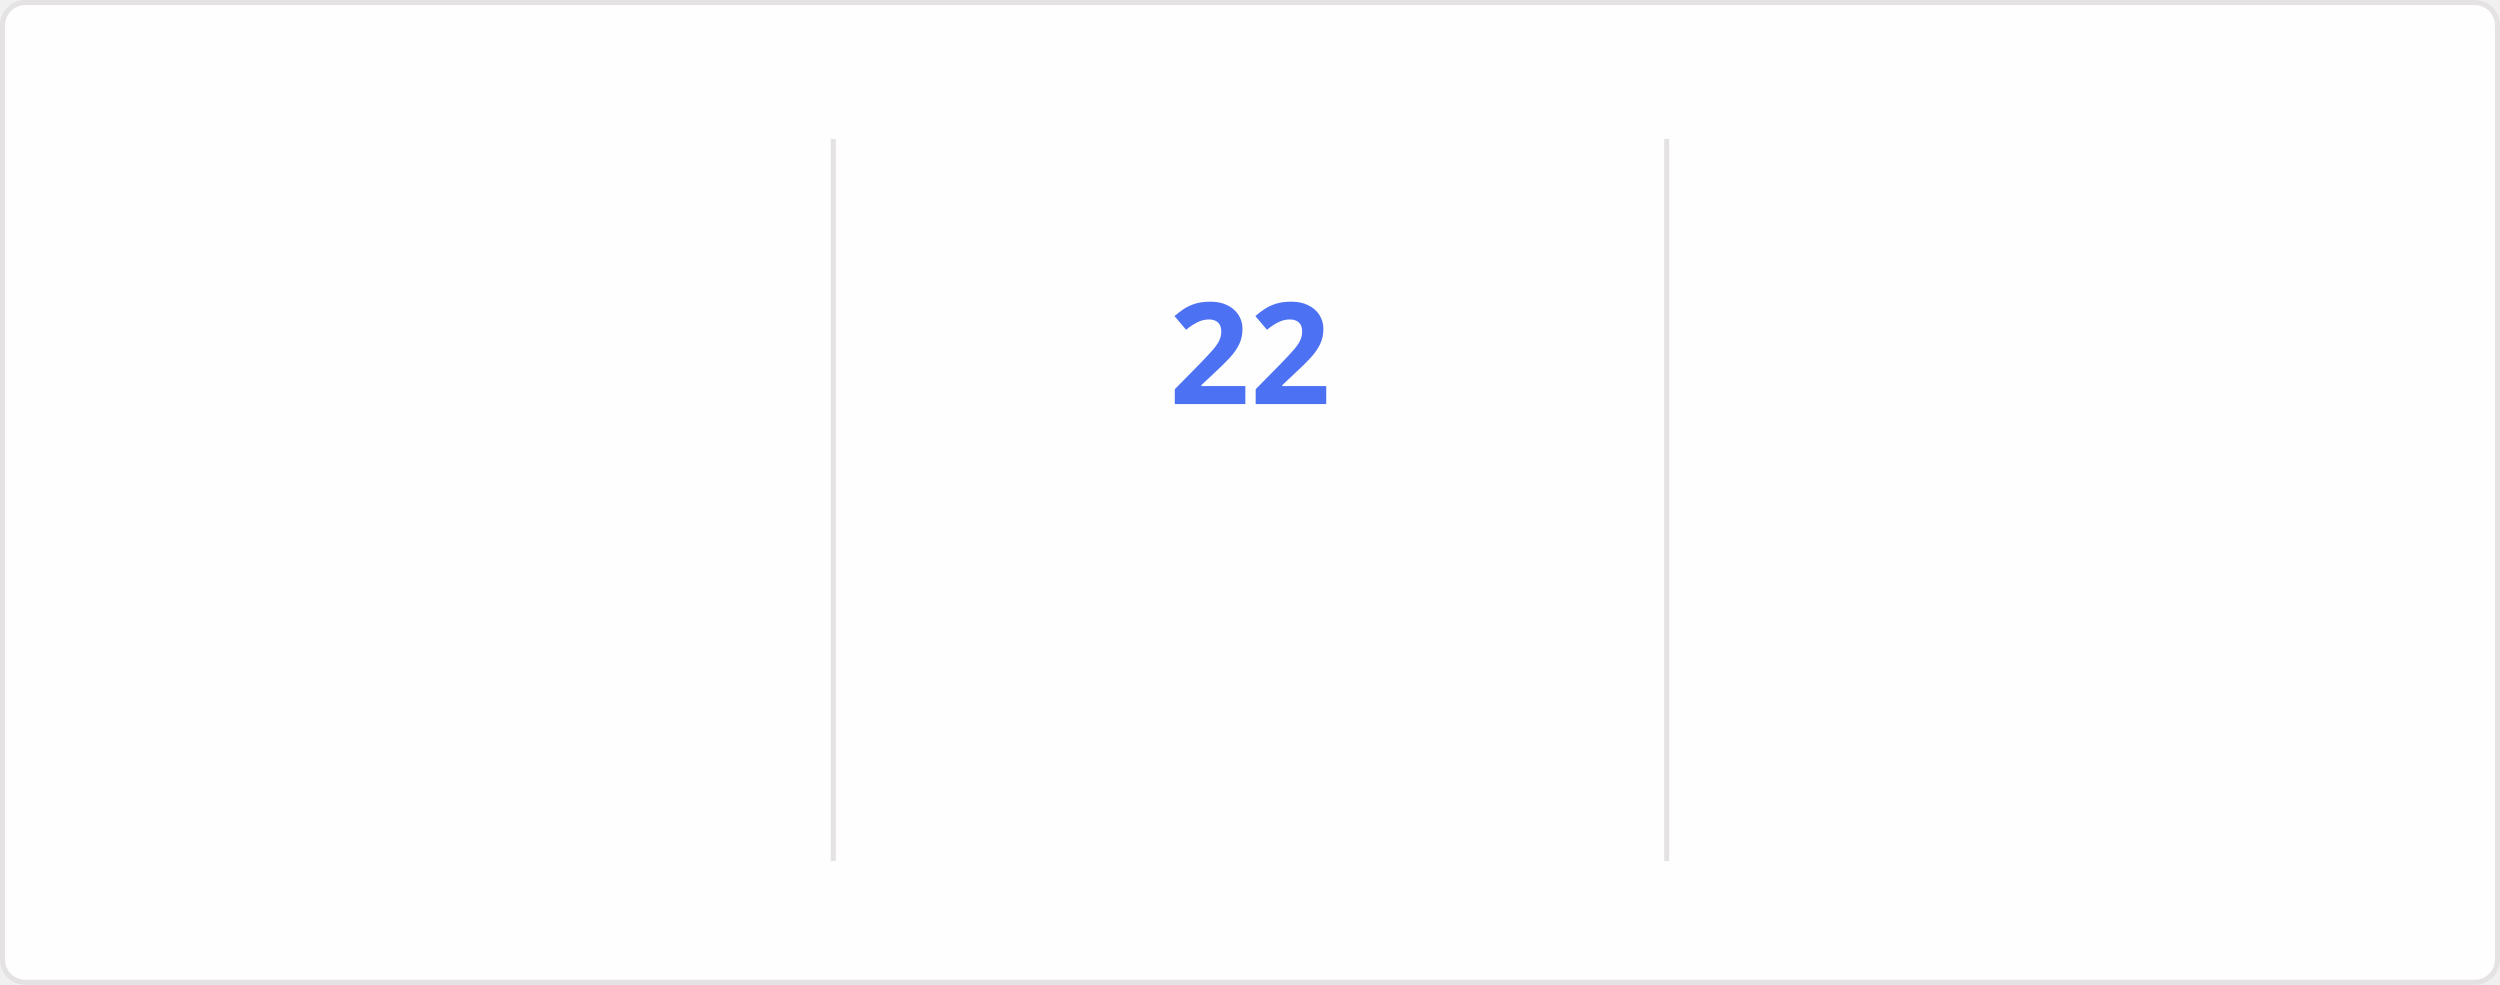
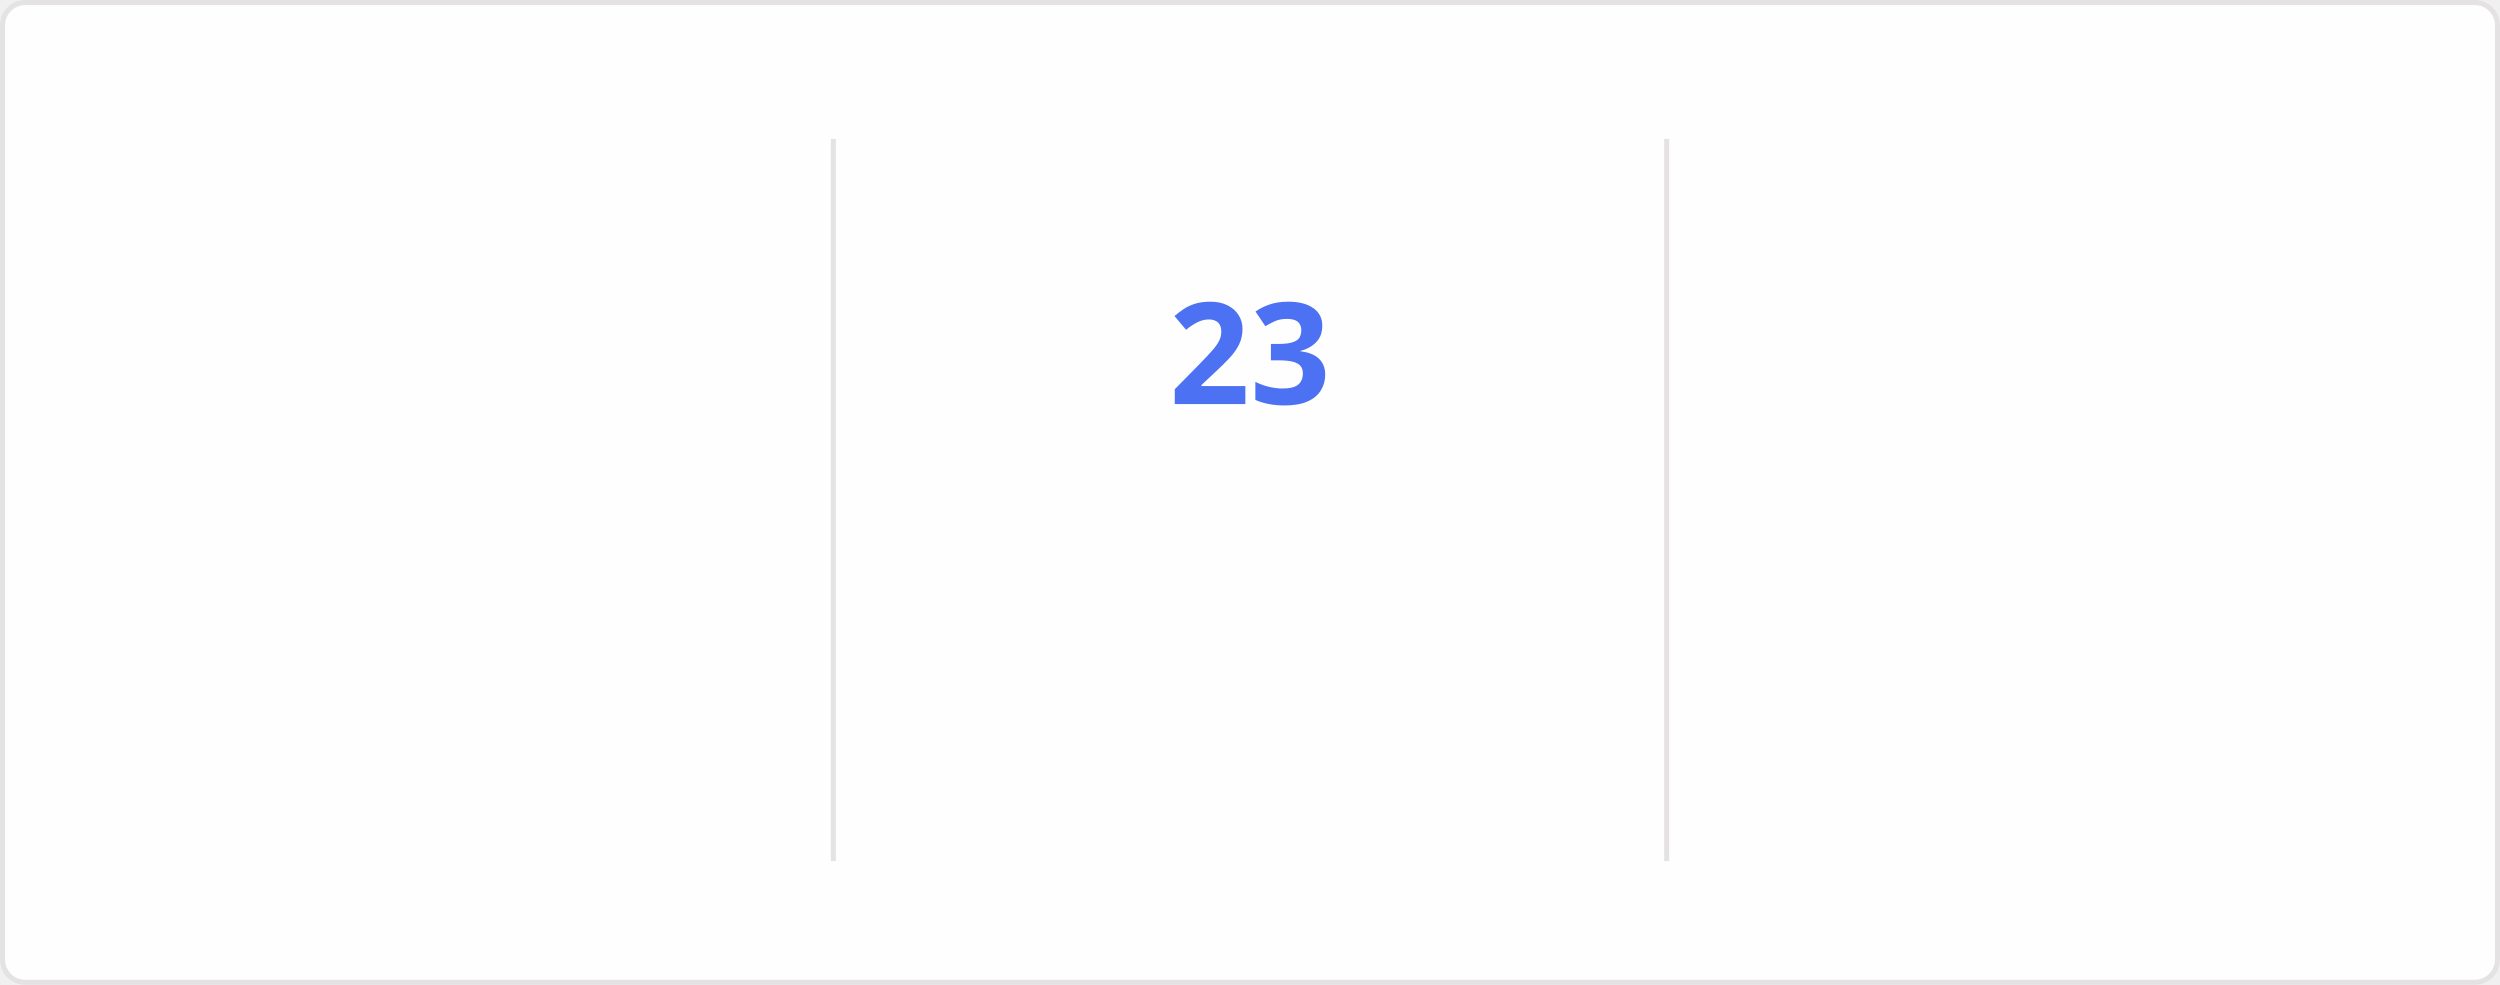
<svg xmlns="http://www.w3.org/2000/svg" style="isolation: isolate" viewBox="0 0 495 195" width="495px" height="195px" direction="ltr">
  <style>
    @keyframes currstreak {
      0% { font-size: 3px; opacity: 0.2; }
      80% { font-size: 34px; opacity: 1; }
      100% { font-size: 28px; opacity: 1; }
    }
    @keyframes fadein {
      0% { opacity: 0; }
      100% { opacity: 1; }
    }
    .big-number {
      font-family: "Segoe UI", Ubuntu, sans-serif;
      font-weight: 700;
      font-size: 28px;
      fill: #2f80ed;
    }
    .label {
      font-family: "Segoe UI", Ubuntu, sans-serif;
      font-weight: 400;
      font-size: 14px;
      fill: #2f80ed;
    }
    .range-text {
      font-family: "Segoe UI", Ubuntu, sans-serif;
      font-weight: 400;
      font-size: 12px;
      fill: #434d58;
    }
    .current-streak-num {
      font-family: "Segoe UI", Ubuntu, sans-serif;
      font-weight: 700;
      font-size: 28px;
      fill: #4c71f2;
    }</style>
  <defs>
    <clipPath id="outer_rectangle">
      <rect width="495" height="195" rx="4.5" />
    </clipPath>
    <mask id="mask_out_ring_behind_fire">
      <rect width="495" height="195" fill="white" />
      <ellipse id="mask-ellipse" cx="247.5" cy="32" rx="13" ry="18" fill="black" />
    </mask>
  </defs>
  <g clip-path="url(#outer_rectangle)">
    <g style="isolation: isolate">
      <rect fill="#fffefe" rx="4.5" x="0.5" y="0.5" width="494" height="194" stroke="#e4e2e2" />
    </g>
    <g style="isolation: isolate">
      <line x1="165" y1="28" x2="165" y2="170" vector-effect="non-scaling-stroke" stroke-width="1" stroke="#e4e2e2" stroke-linejoin="miter" stroke-linecap="square" stroke-miterlimit="3" />
      <line x1="330" y1="28" x2="330" y2="170" vector-effect="non-scaling-stroke" stroke-width="1" stroke="#e4e2e2" stroke-linejoin="miter" stroke-linecap="square" stroke-miterlimit="3" />
    </g>
    <g style="isolation: isolate">
      <g transform="translate(82.5, 48)">
        <text x="0" y="32" stroke-width="0" text-anchor="middle" class="big-number" style="opacity: 0; animation: fadein 0.5s linear forwards 0.6s">
            3.8K
          </text>
      </g>
      <g transform="translate(82.5, 84)">
        <text x="0" y="32" stroke-width="0" text-anchor="middle" class="label" style="opacity: 0; animation: fadein 0.5s linear forwards 0.7s">
            Total Contributions
          </text>
      </g>
      <g transform="translate(82.5, 114)">
        <text x="0" y="32" stroke-width="0" text-anchor="middle" class="range-text" style="opacity: 0; animation: fadein 0.5s linear forwards 0.8s">
            Oct 5 - Present
          </text>
      </g>
    </g>
    <g style="isolation: isolate">
      <g mask="url(#mask_out_ring_behind_fire)">
        <circle cx="247.5" cy="71" r="40" fill="none" stroke="#2f80ed" stroke-width="5" style="opacity: 0; animation: fadein 0.5s linear forwards 0.4s" />
      </g>
      <g transform="translate(247.5, 19.5)" stroke-opacity="0" style="opacity: 0; animation: fadein 0.5s linear forwards 0.6s">
        <path d="M -12 -0.5 L 15 -0.5 L 15 23.5 L -12 23.5 L -12 -0.5 Z" fill="none" />
        <path d="M 1.5 0.67 C 1.5 0.67 2.24 3.32 2.24 5.47 C 2.24 7.53 0.89 9.2 -1.17 9.2 C -3.23 9.2 -4.79 7.53 -4.79 5.47 L -4.76 5.11 C -6.78 7.51 -8 10.62 -8 13.99 C -8 18.41 -4.42 22 0 22 C 4.42 22 8 18.41 8 13.99 C 8 8.6 5.41 3.79 1.5 0.67 Z M -0.29 19 C -2.07 19 -3.51 17.6 -3.51 15.86 C -3.51 14.24 -2.46 13.1 -0.7 12.74 C 1.07 12.38 2.9 11.53 3.92 10.16 C 4.31 11.45 4.51 12.81 4.51 14.2 C 4.51 16.85 2.36 19 -0.29 19 Z" fill="#2f80ed" stroke-opacity="0" />
      </g>
      <g transform="translate(247.5, 48)">
        <text x="0" y="32" stroke-width="0" text-anchor="middle" class="current-streak-num" style="animation: currstreak 0.6s linear forwards">
-             22
+             23
          </text>
      </g>
      <g transform="translate(247.5, 108)">
        <text x="0" y="32" stroke-width="0" text-anchor="middle" class="label" style="opacity: 0; animation: fadein 0.5s linear forwards 0.9s">
            Current Streak
          </text>
      </g>
      <g transform="translate(247.5, 145)">
        <text x="0" y="21" stroke-width="0" text-anchor="middle" class="range-text" style="opacity: 0; animation: fadein 0.5s linear forwards 0.9s">
-             Sep 16 - Oct 7
+             Sep 16 - Oct 8
          </text>
      </g>
    </g>
    <g style="isolation: isolate">
      <g transform="translate(412.5, 48)">
        <text x="0" y="32" stroke-width="0" text-anchor="middle" class="big-number" style="opacity: 0; animation: fadein 0.5s linear forwards 1.2s">
            35
          </text>
      </g>
      <g transform="translate(412.5, 84)">
        <text x="0" y="32" stroke-width="0" text-anchor="middle" class="label" style="opacity: 0; animation: fadein 0.5s linear forwards 1.3s">
            Longest Streak
          </text>
      </g>
      <g transform="translate(412.5, 114)">
        <text x="0" y="32" stroke-width="0" text-anchor="middle" class="range-text" style="opacity: 0; animation: fadein 0.5s linear forwards 1.4s">
            Jul 19 - Aug 22
          </text>
      </g>
    </g>
  </g>
</svg>
